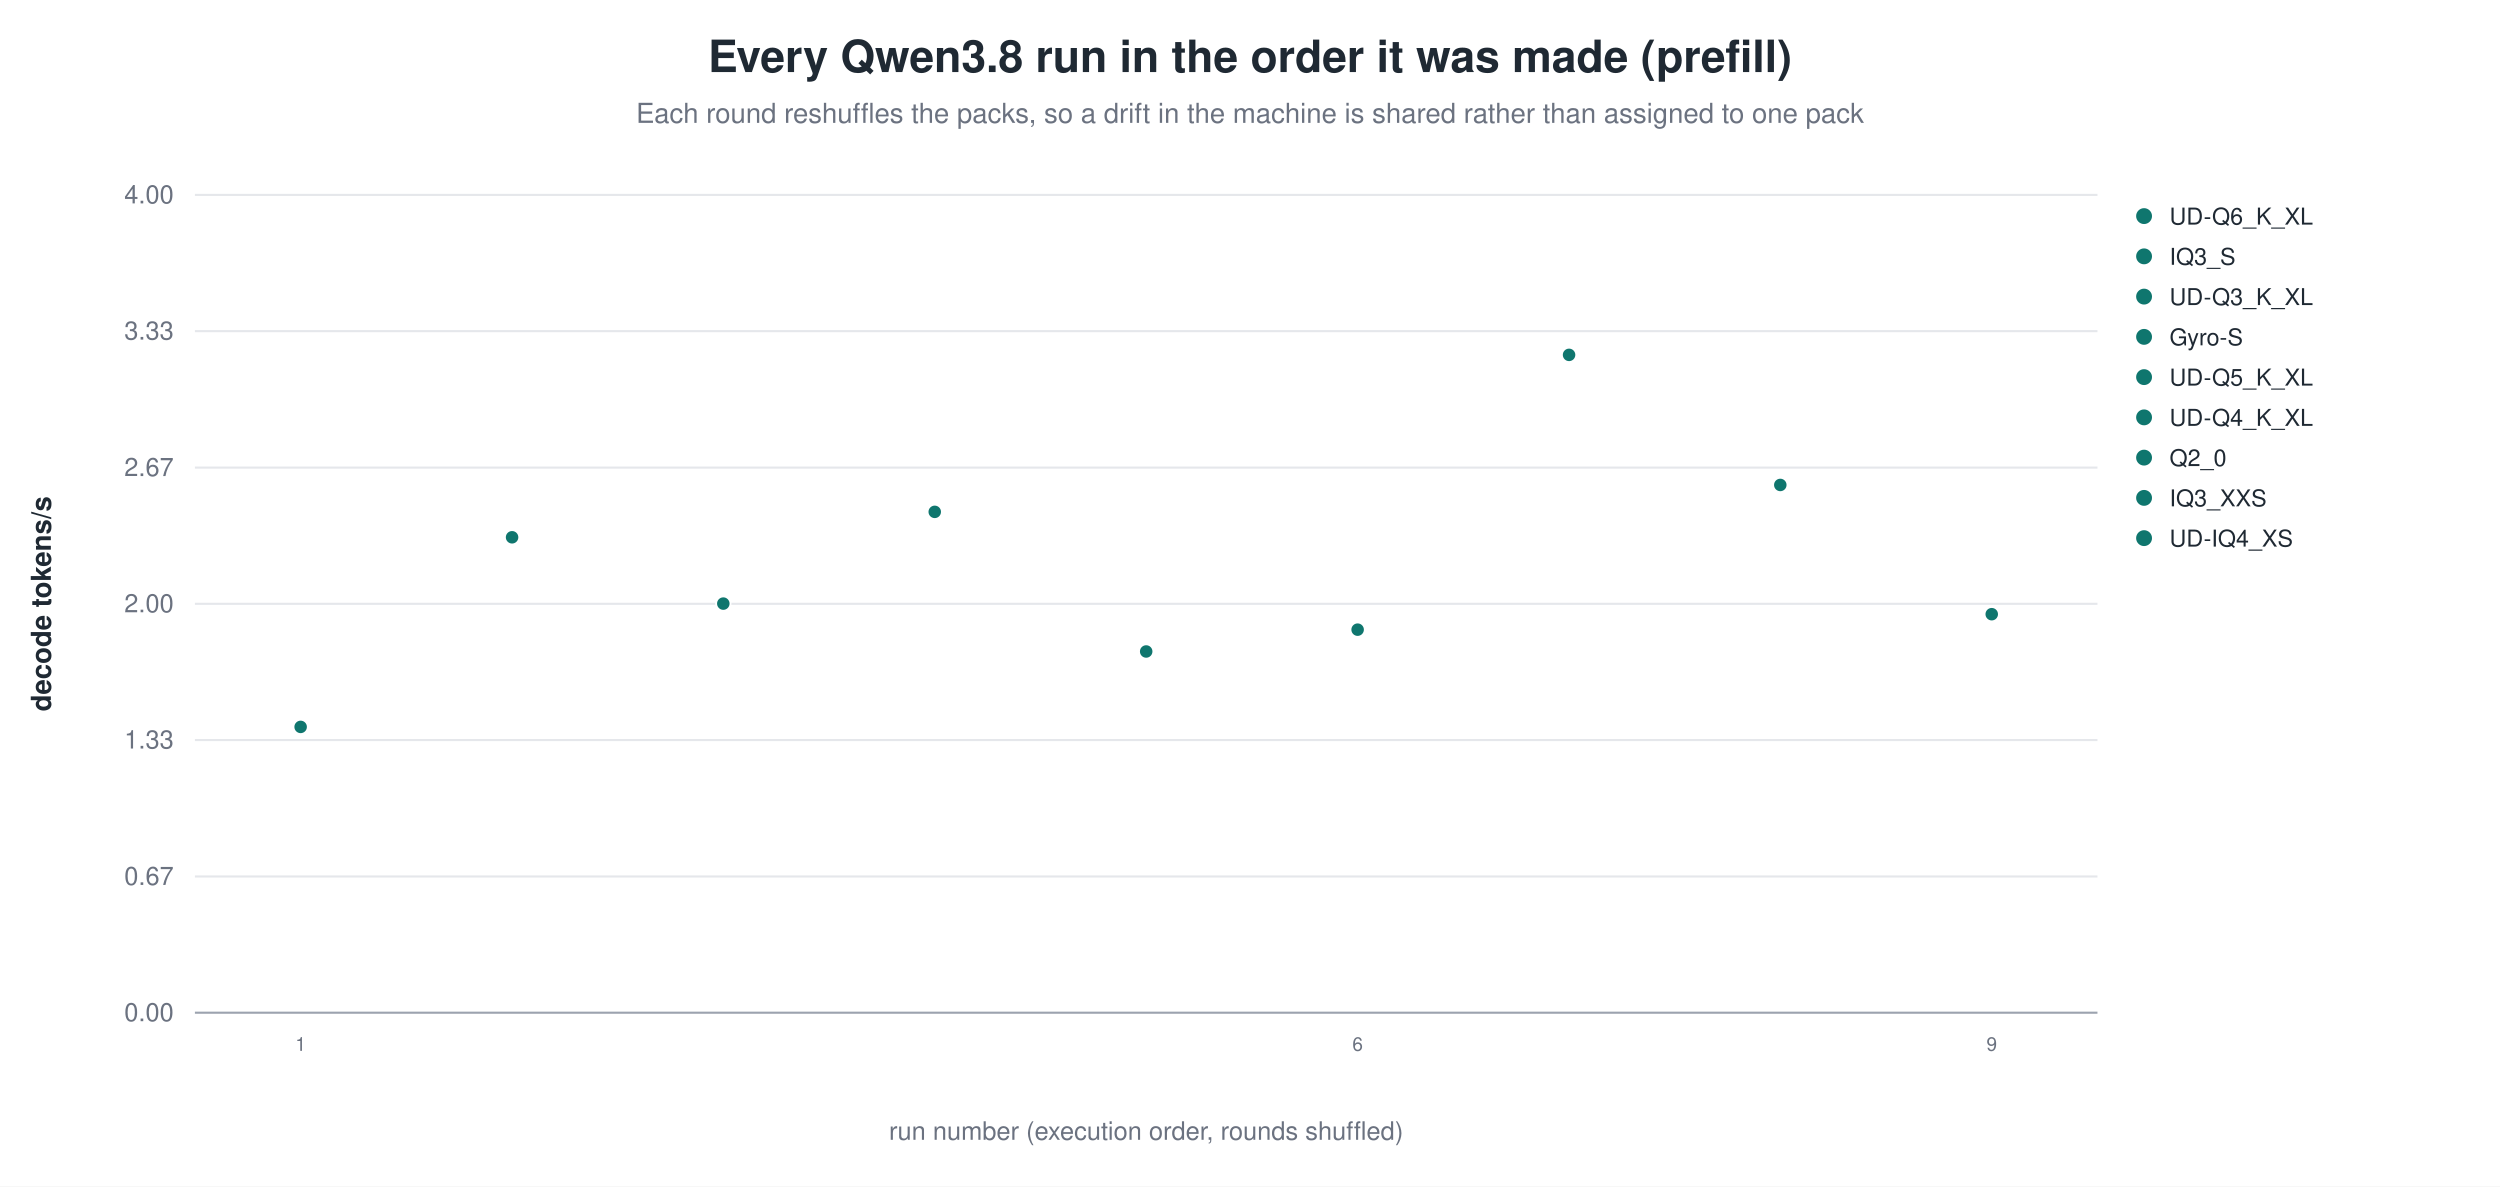
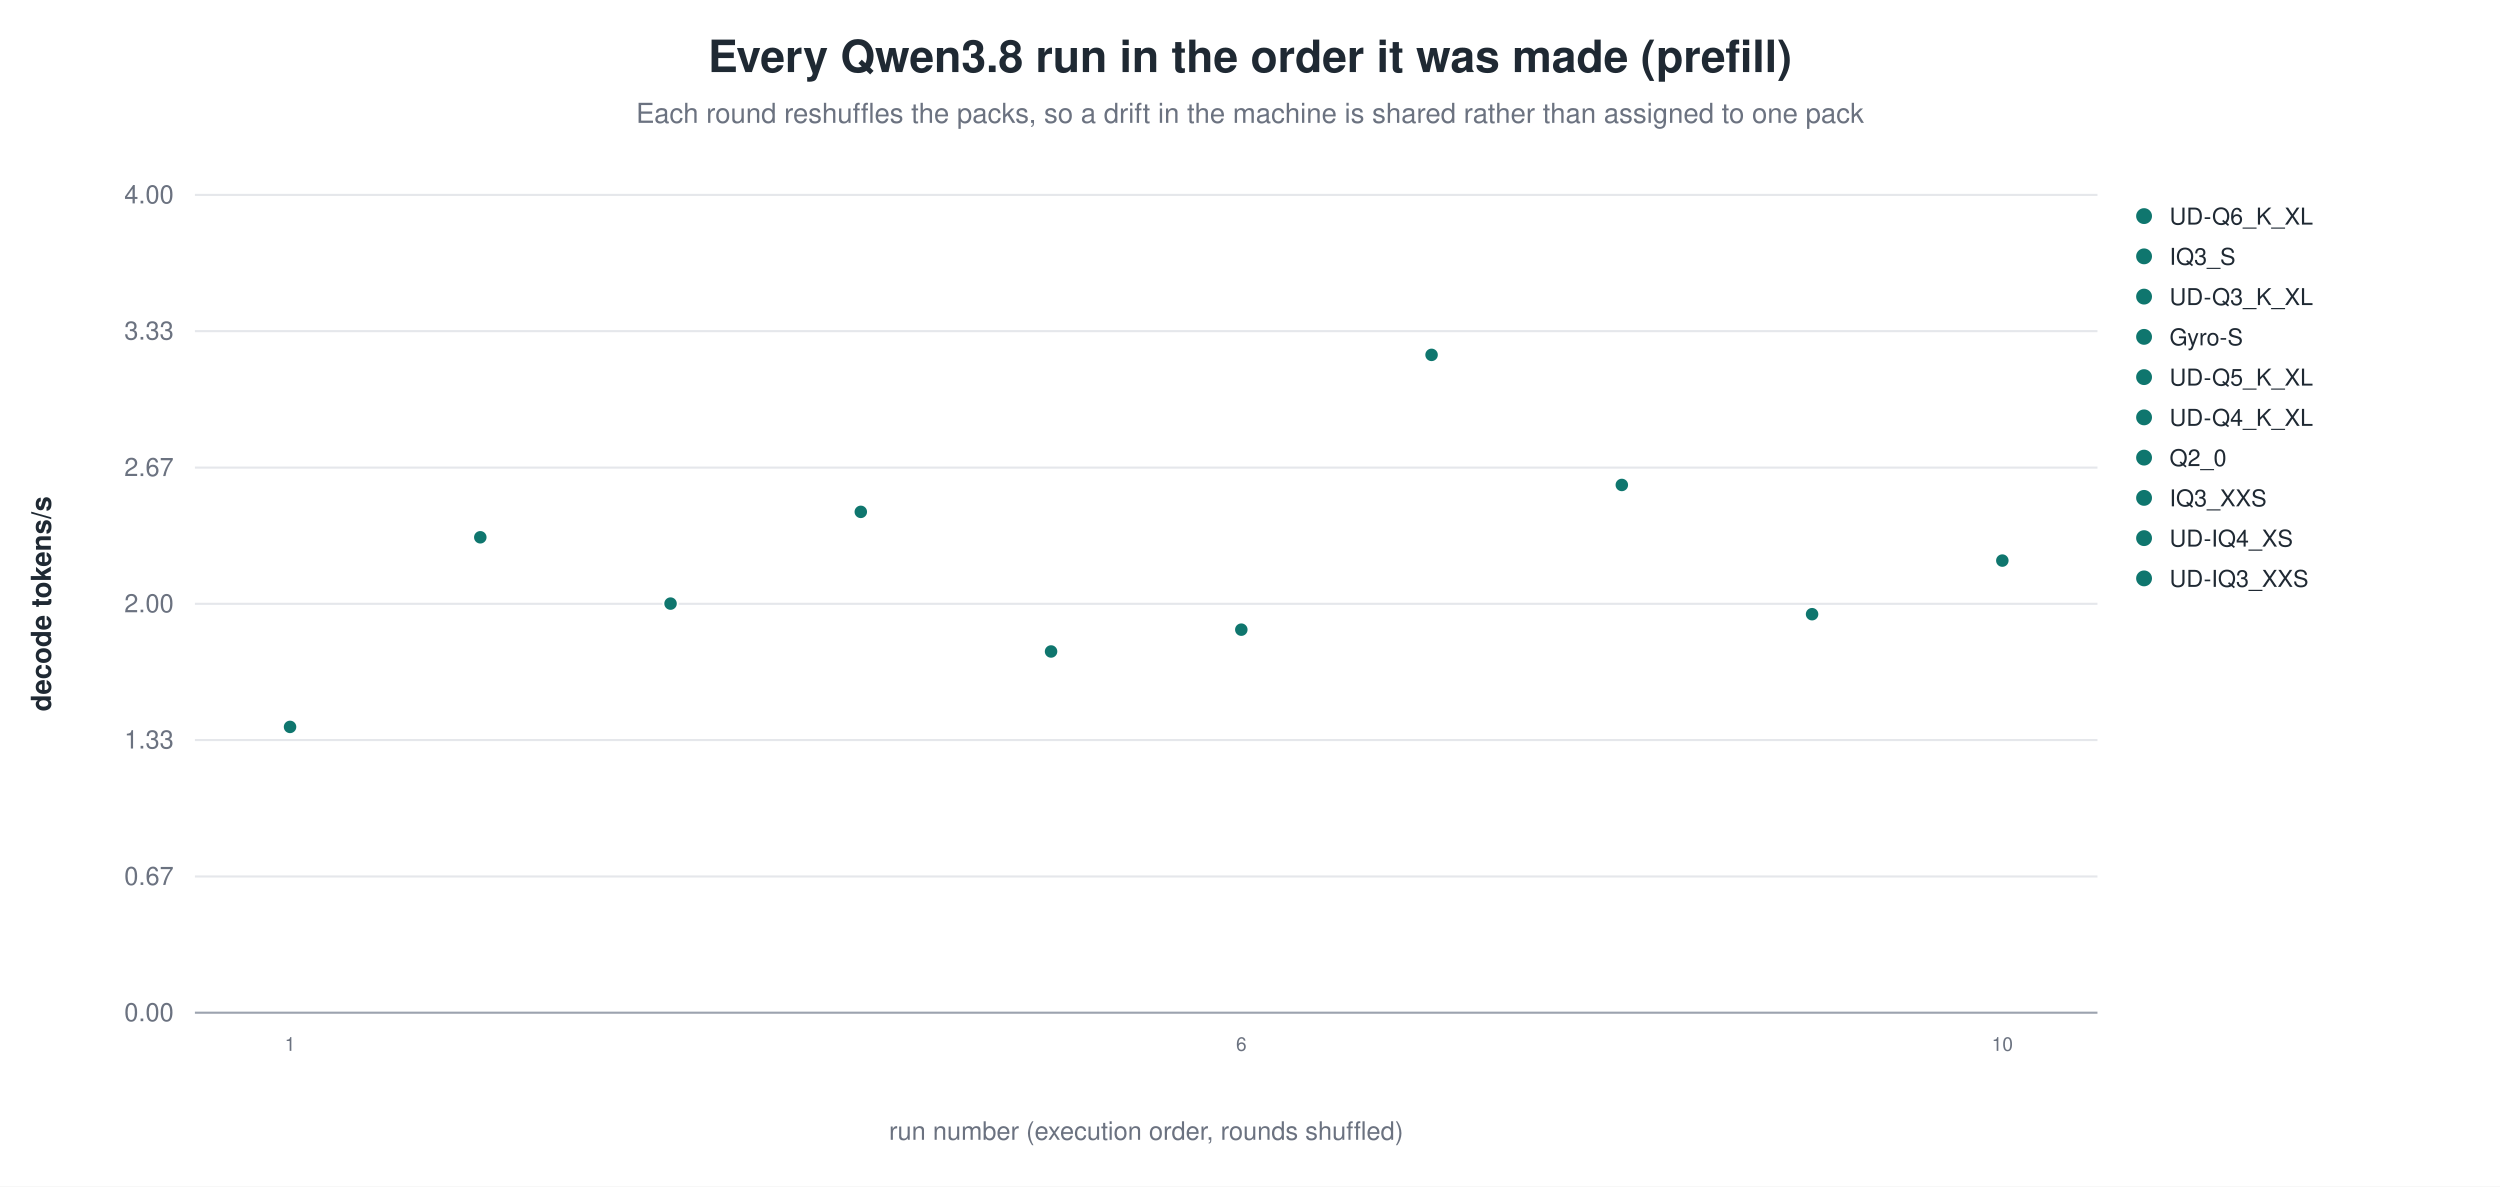
<svg xmlns="http://www.w3.org/2000/svg" width="1180" height="560" viewBox="0 0 1180 560" role="img" aria-label="Every Qwen3.8 run in the order it was made (prefill)">
  <rect width="1180" height="560" fill="white" />
  <text x="590.0" y="34" text-anchor="middle" font-family="Helvetica, Arial, sans-serif" font-size="21" font-weight="600" fill="#1f2933">Every Qwen3.8 run in the order it was made (prefill)</text>
  <text x="590.0" y="58" text-anchor="middle" font-family="Helvetica, Arial, sans-serif" font-size="13" fill="#6b7280">Each round reshuffles the packs, so a drift in the machine is shared rather than assigned to one pack</text>
  <line x1="92.0" y1="478.0" x2="990.0" y2="478.0" stroke="#9ca3af" stroke-width="1.0" />
  <text x="82.0" y="482.0" text-anchor="end" font-family="Helvetica, Arial, sans-serif" font-size="12" fill="#6b7280" font-weight="400">0.00</text>
  <line x1="92.0" y1="413.7" x2="990.0" y2="413.7" stroke="#e5e7eb" stroke-width="1.0" />
  <text x="82.0" y="417.7" text-anchor="end" font-family="Helvetica, Arial, sans-serif" font-size="12" fill="#6b7280" font-weight="400">0.67</text>
  <line x1="92.0" y1="349.3" x2="990.0" y2="349.3" stroke="#e5e7eb" stroke-width="1.0" />
  <text x="82.0" y="353.3" text-anchor="end" font-family="Helvetica, Arial, sans-serif" font-size="12" fill="#6b7280" font-weight="400">1.33</text>
  <line x1="92.0" y1="285.0" x2="990.0" y2="285.0" stroke="#e5e7eb" stroke-width="1.0" />
  <text x="82.0" y="289.0" text-anchor="end" font-family="Helvetica, Arial, sans-serif" font-size="12" fill="#6b7280" font-weight="400">2.00</text>
  <line x1="92.0" y1="220.7" x2="990.0" y2="220.7" stroke="#e5e7eb" stroke-width="1.0" />
  <text x="82.0" y="224.7" text-anchor="end" font-family="Helvetica, Arial, sans-serif" font-size="12" fill="#6b7280" font-weight="400">2.67</text>
  <line x1="92.0" y1="156.3" x2="990.0" y2="156.3" stroke="#e5e7eb" stroke-width="1.0" />
  <text x="82.0" y="160.3" text-anchor="end" font-family="Helvetica, Arial, sans-serif" font-size="12" fill="#6b7280" font-weight="400">3.33</text>
  <line x1="92.0" y1="92.0" x2="990.0" y2="92.0" stroke="#e5e7eb" stroke-width="1.0" />
  <text x="82.0" y="96.0" text-anchor="end" font-family="Helvetica, Arial, sans-serif" font-size="12" fill="#6b7280" font-weight="400">4.00</text>
  <text x="24.0" y="285.0" text-anchor="middle" font-family="Helvetica, Arial, sans-serif" font-size="13" fill="#1f2933" font-weight="600" transform="rotate(-90.0 24.0 285.0)">decode tokens/s</text>
-   <circle cx="141.9" cy="343.1" r="3.4" fill="#0f766e" stroke="white" stroke-width="0.9" opacity="1.00" />
-   <text x="141.9" y="496.0" text-anchor="middle" font-family="Helvetica, Arial, sans-serif" font-size="9" fill="#6b7280" font-weight="400">1</text>
-   <circle cx="241.7" cy="253.6" r="3.4" fill="#0f766e" stroke="white" stroke-width="0.9" opacity="1.00" />
-   <circle cx="341.4" cy="284.9" r="3.4" fill="#0f766e" stroke="white" stroke-width="0.9" opacity="1.00" />
-   <circle cx="441.2" cy="241.6" r="3.4" fill="#0f766e" stroke="white" stroke-width="0.9" opacity="1.00" />
-   <circle cx="541.0" cy="307.5" r="3.4" fill="#0f766e" stroke="white" stroke-width="0.9" opacity="1.00" />
-   <circle cx="640.8" cy="297.2" r="3.4" fill="#0f766e" stroke="white" stroke-width="0.9" opacity="1.00" />
-   <text x="640.8" y="496.0" text-anchor="middle" font-family="Helvetica, Arial, sans-serif" font-size="9" fill="#6b7280" font-weight="400">6</text>
-   <circle cx="740.6" cy="167.5" r="3.4" fill="#0f766e" stroke="white" stroke-width="0.9" opacity="1.00" />
-   <circle cx="840.3" cy="228.9" r="3.4" fill="#0f766e" stroke="white" stroke-width="0.9" opacity="1.00" />
-   <circle cx="940.1" cy="289.9" r="3.4" fill="#0f766e" stroke="white" stroke-width="0.9" opacity="1.00" />
-   <text x="940.1" y="496.0" text-anchor="middle" font-family="Helvetica, Arial, sans-serif" font-size="9" fill="#6b7280" font-weight="400">9</text>
+   <circle cx="136.9" cy="343.1" r="3.4" fill="#0f766e" stroke="white" stroke-width="0.9" opacity="1.00" />
+   <text x="136.9" y="496.0" text-anchor="middle" font-family="Helvetica, Arial, sans-serif" font-size="9" fill="#6b7280" font-weight="400">1</text>
+   <circle cx="226.7" cy="253.6" r="3.4" fill="#0f766e" stroke="white" stroke-width="0.9" opacity="1.00" />
+   <circle cx="316.5" cy="284.9" r="3.4" fill="#0f766e" stroke="white" stroke-width="0.9" opacity="1.00" />
+   <circle cx="406.3" cy="241.6" r="3.4" fill="#0f766e" stroke="white" stroke-width="0.9" opacity="1.00" />
+   <circle cx="496.1" cy="307.5" r="3.4" fill="#0f766e" stroke="white" stroke-width="0.9" opacity="1.00" />
+   <circle cx="585.9" cy="297.2" r="3.4" fill="#0f766e" stroke="white" stroke-width="0.9" opacity="1.00" />
+   <text x="585.9" y="496.0" text-anchor="middle" font-family="Helvetica, Arial, sans-serif" font-size="9" fill="#6b7280" font-weight="400">6</text>
+   <circle cx="675.7" cy="167.5" r="3.4" fill="#0f766e" stroke="white" stroke-width="0.9" opacity="1.00" />
+   <circle cx="765.5" cy="228.9" r="3.4" fill="#0f766e" stroke="white" stroke-width="0.9" opacity="1.00" />
+   <circle cx="855.3" cy="289.9" r="3.4" fill="#0f766e" stroke="white" stroke-width="0.9" opacity="1.00" />
+   <circle cx="945.1" cy="264.6" r="3.4" fill="#0f766e" stroke="white" stroke-width="0.9" opacity="1.00" />
+   <text x="945.1" y="496.0" text-anchor="middle" font-family="Helvetica, Arial, sans-serif" font-size="9" fill="#6b7280" font-weight="400">10</text>
  <circle cx="1012.0" cy="102.0" r="4.2" fill="#0f766e" stroke="white" stroke-width="0.9" opacity="1.00" />
  <text x="1024.0" y="106.0" text-anchor="start" font-family="Helvetica, Arial, sans-serif" font-size="11" fill="#1f2933" font-weight="400">UD-Q6_K_XL</text>
  <circle cx="1012.0" cy="121.0" r="4.2" fill="#0f766e" stroke="white" stroke-width="0.9" opacity="1.00" />
  <text x="1024.0" y="125.0" text-anchor="start" font-family="Helvetica, Arial, sans-serif" font-size="11" fill="#1f2933" font-weight="400">IQ3_S</text>
  <circle cx="1012.0" cy="140.0" r="4.2" fill="#0f766e" stroke="white" stroke-width="0.9" opacity="1.00" />
  <text x="1024.0" y="144.0" text-anchor="start" font-family="Helvetica, Arial, sans-serif" font-size="11" fill="#1f2933" font-weight="400">UD-Q3_K_XL</text>
  <circle cx="1012.0" cy="159.0" r="4.2" fill="#0f766e" stroke="white" stroke-width="0.9" opacity="1.00" />
  <text x="1024.0" y="163.0" text-anchor="start" font-family="Helvetica, Arial, sans-serif" font-size="11" fill="#1f2933" font-weight="400">Gyro-S</text>
  <circle cx="1012.0" cy="178.0" r="4.2" fill="#0f766e" stroke="white" stroke-width="0.9" opacity="1.00" />
  <text x="1024.0" y="182.0" text-anchor="start" font-family="Helvetica, Arial, sans-serif" font-size="11" fill="#1f2933" font-weight="400">UD-Q5_K_XL</text>
  <circle cx="1012.0" cy="197.0" r="4.2" fill="#0f766e" stroke="white" stroke-width="0.9" opacity="1.00" />
  <text x="1024.0" y="201.0" text-anchor="start" font-family="Helvetica, Arial, sans-serif" font-size="11" fill="#1f2933" font-weight="400">UD-Q4_K_XL</text>
  <circle cx="1012.0" cy="216.0" r="4.2" fill="#0f766e" stroke="white" stroke-width="0.9" opacity="1.00" />
  <text x="1024.0" y="220.0" text-anchor="start" font-family="Helvetica, Arial, sans-serif" font-size="11" fill="#1f2933" font-weight="400">Q2_0</text>
  <circle cx="1012.0" cy="235.0" r="4.2" fill="#0f766e" stroke="white" stroke-width="0.9" opacity="1.00" />
  <text x="1024.0" y="239.0" text-anchor="start" font-family="Helvetica, Arial, sans-serif" font-size="11" fill="#1f2933" font-weight="400">IQ3_XXS</text>
  <circle cx="1012.0" cy="254.0" r="4.2" fill="#0f766e" stroke="white" stroke-width="0.9" opacity="1.00" />
  <text x="1024.0" y="258.0" text-anchor="start" font-family="Helvetica, Arial, sans-serif" font-size="11" fill="#1f2933" font-weight="400">UD-IQ4_XS</text>
+   <circle cx="1012.0" cy="273.0" r="4.2" fill="#0f766e" stroke="white" stroke-width="0.9" opacity="1.00" />
+   <text x="1024.0" y="277.0" text-anchor="start" font-family="Helvetica, Arial, sans-serif" font-size="11" fill="#1f2933" font-weight="400">UD-IQ3_XXS</text>
  <text x="541.0" y="538.0" text-anchor="middle" font-family="Helvetica, Arial, sans-serif" font-size="12" fill="#6b7280" font-weight="400">run number (execution order, rounds shuffled)</text>
</svg>
